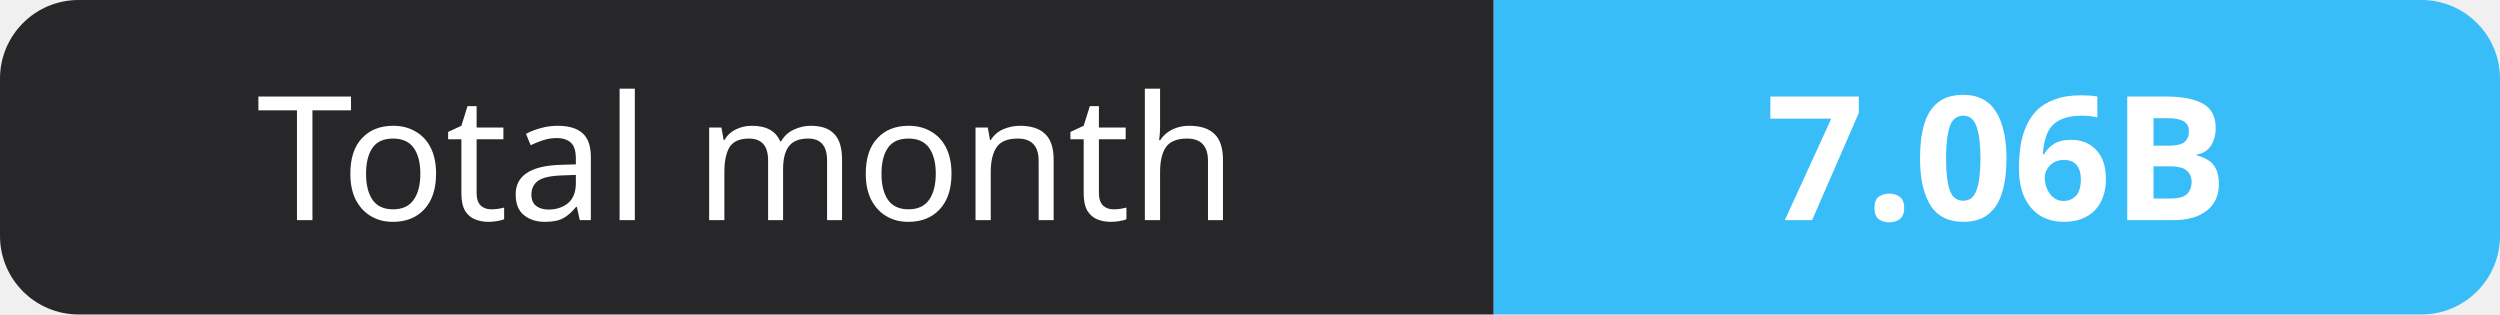
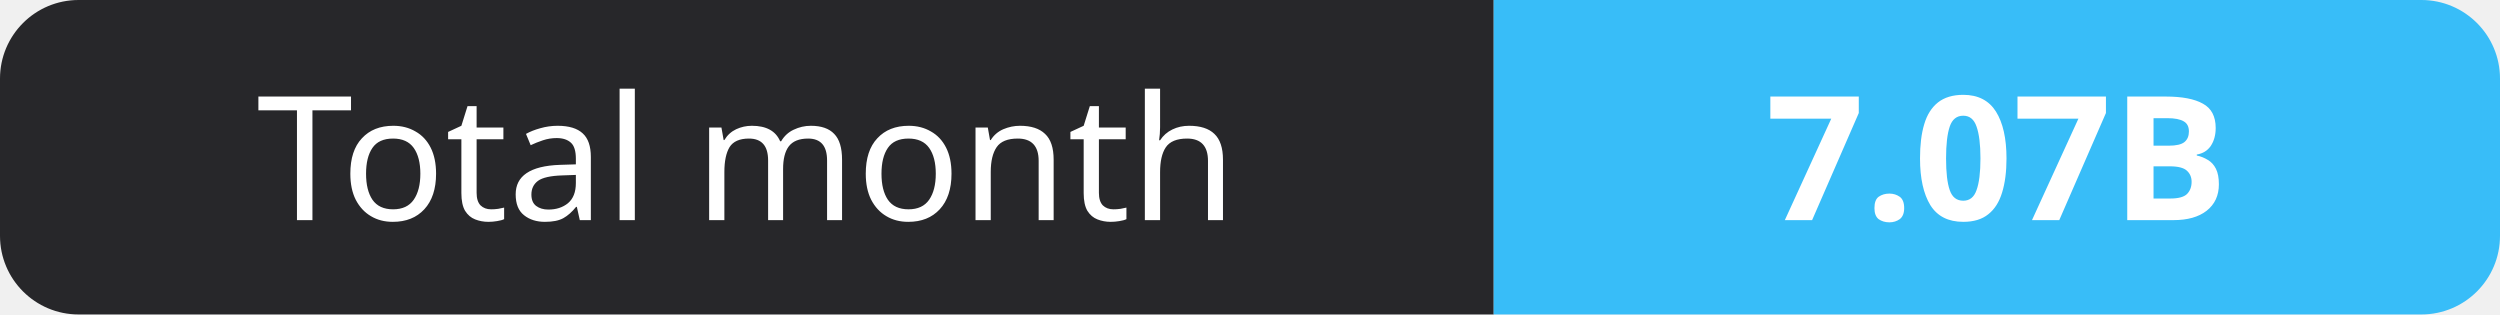
- <svg xmlns="http://www.w3.org/2000/svg" width="159" height="20" role="img" aria-label="Total month: 7.06B">
+ <svg xmlns="http://www.w3.org/2000/svg" width="159" height="20" role="img" aria-label="Total month: 7.07B">
  <clipPath id="r">
    <rect width="159" height="20" rx="5" fill="#fff" />
  </clipPath>
  <g clip-path="url(#r)">
    <rect width="95" height="20" fill="#27272a" />
    <rect x="95" width="64" height="20" fill="#38bdf8" />
  </g>
  <g fill="#fff" text-anchor="middle" font-family="Verdana,Geneva,sans-serif" font-size="11">
    <text x="47.5" y="14">Total month</text>
-     <text x="127.0" y="14" font-weight="700">7.06B</text>
+     <text x="127.0" y="14" font-weight="700">7.07B</text>
  </g>
</svg>
